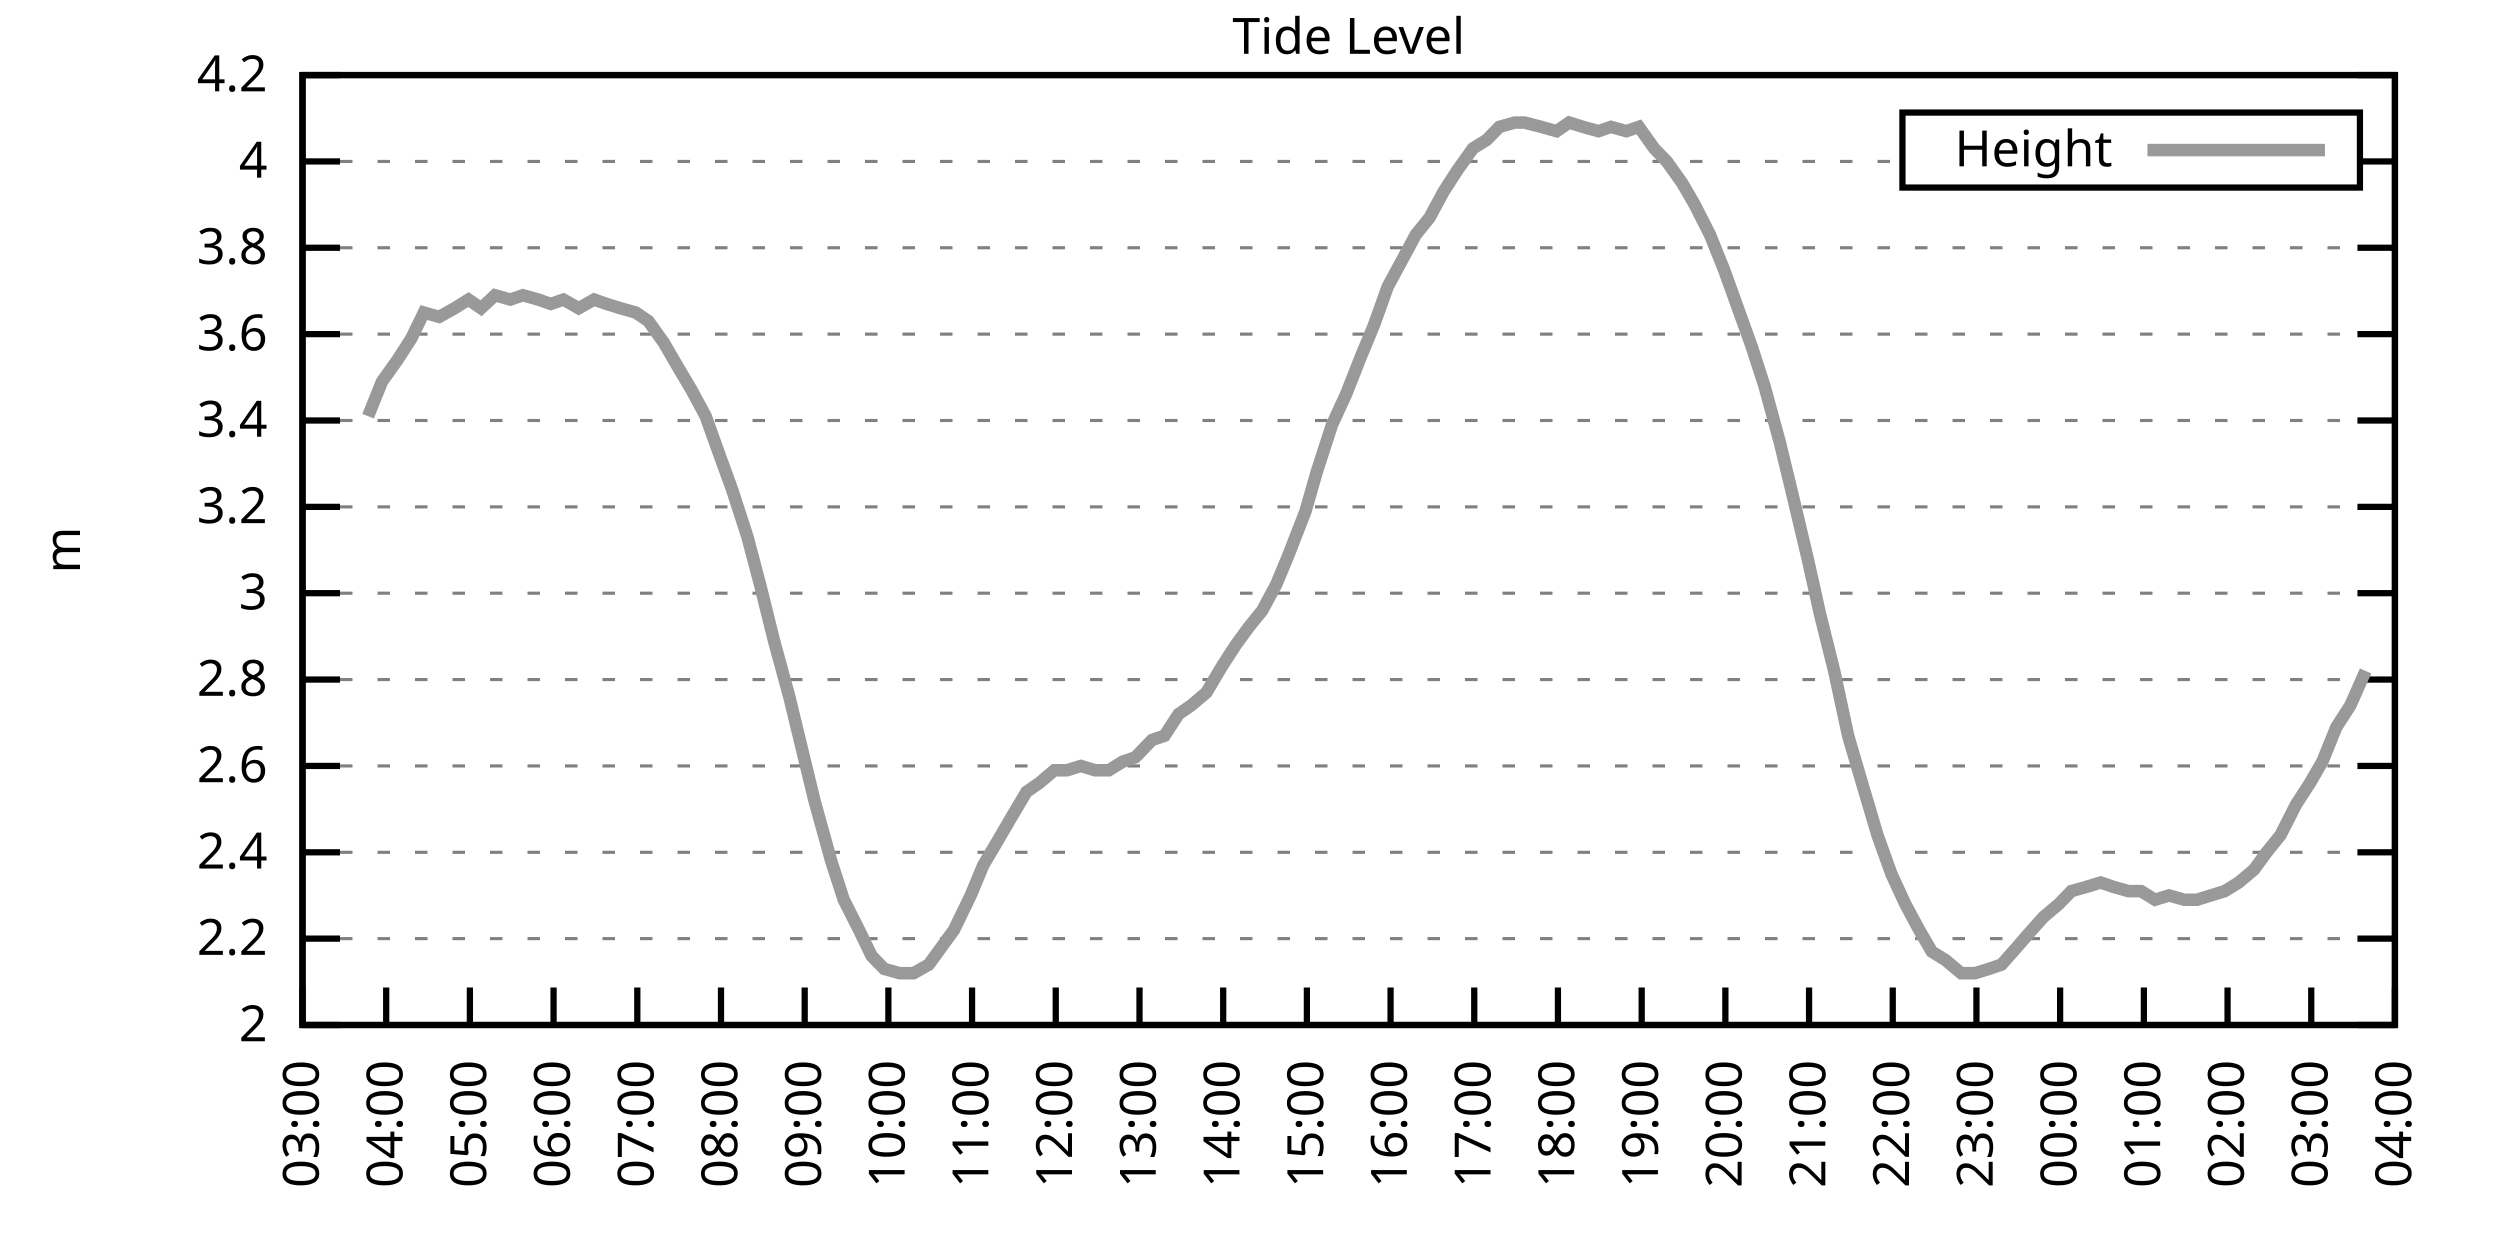
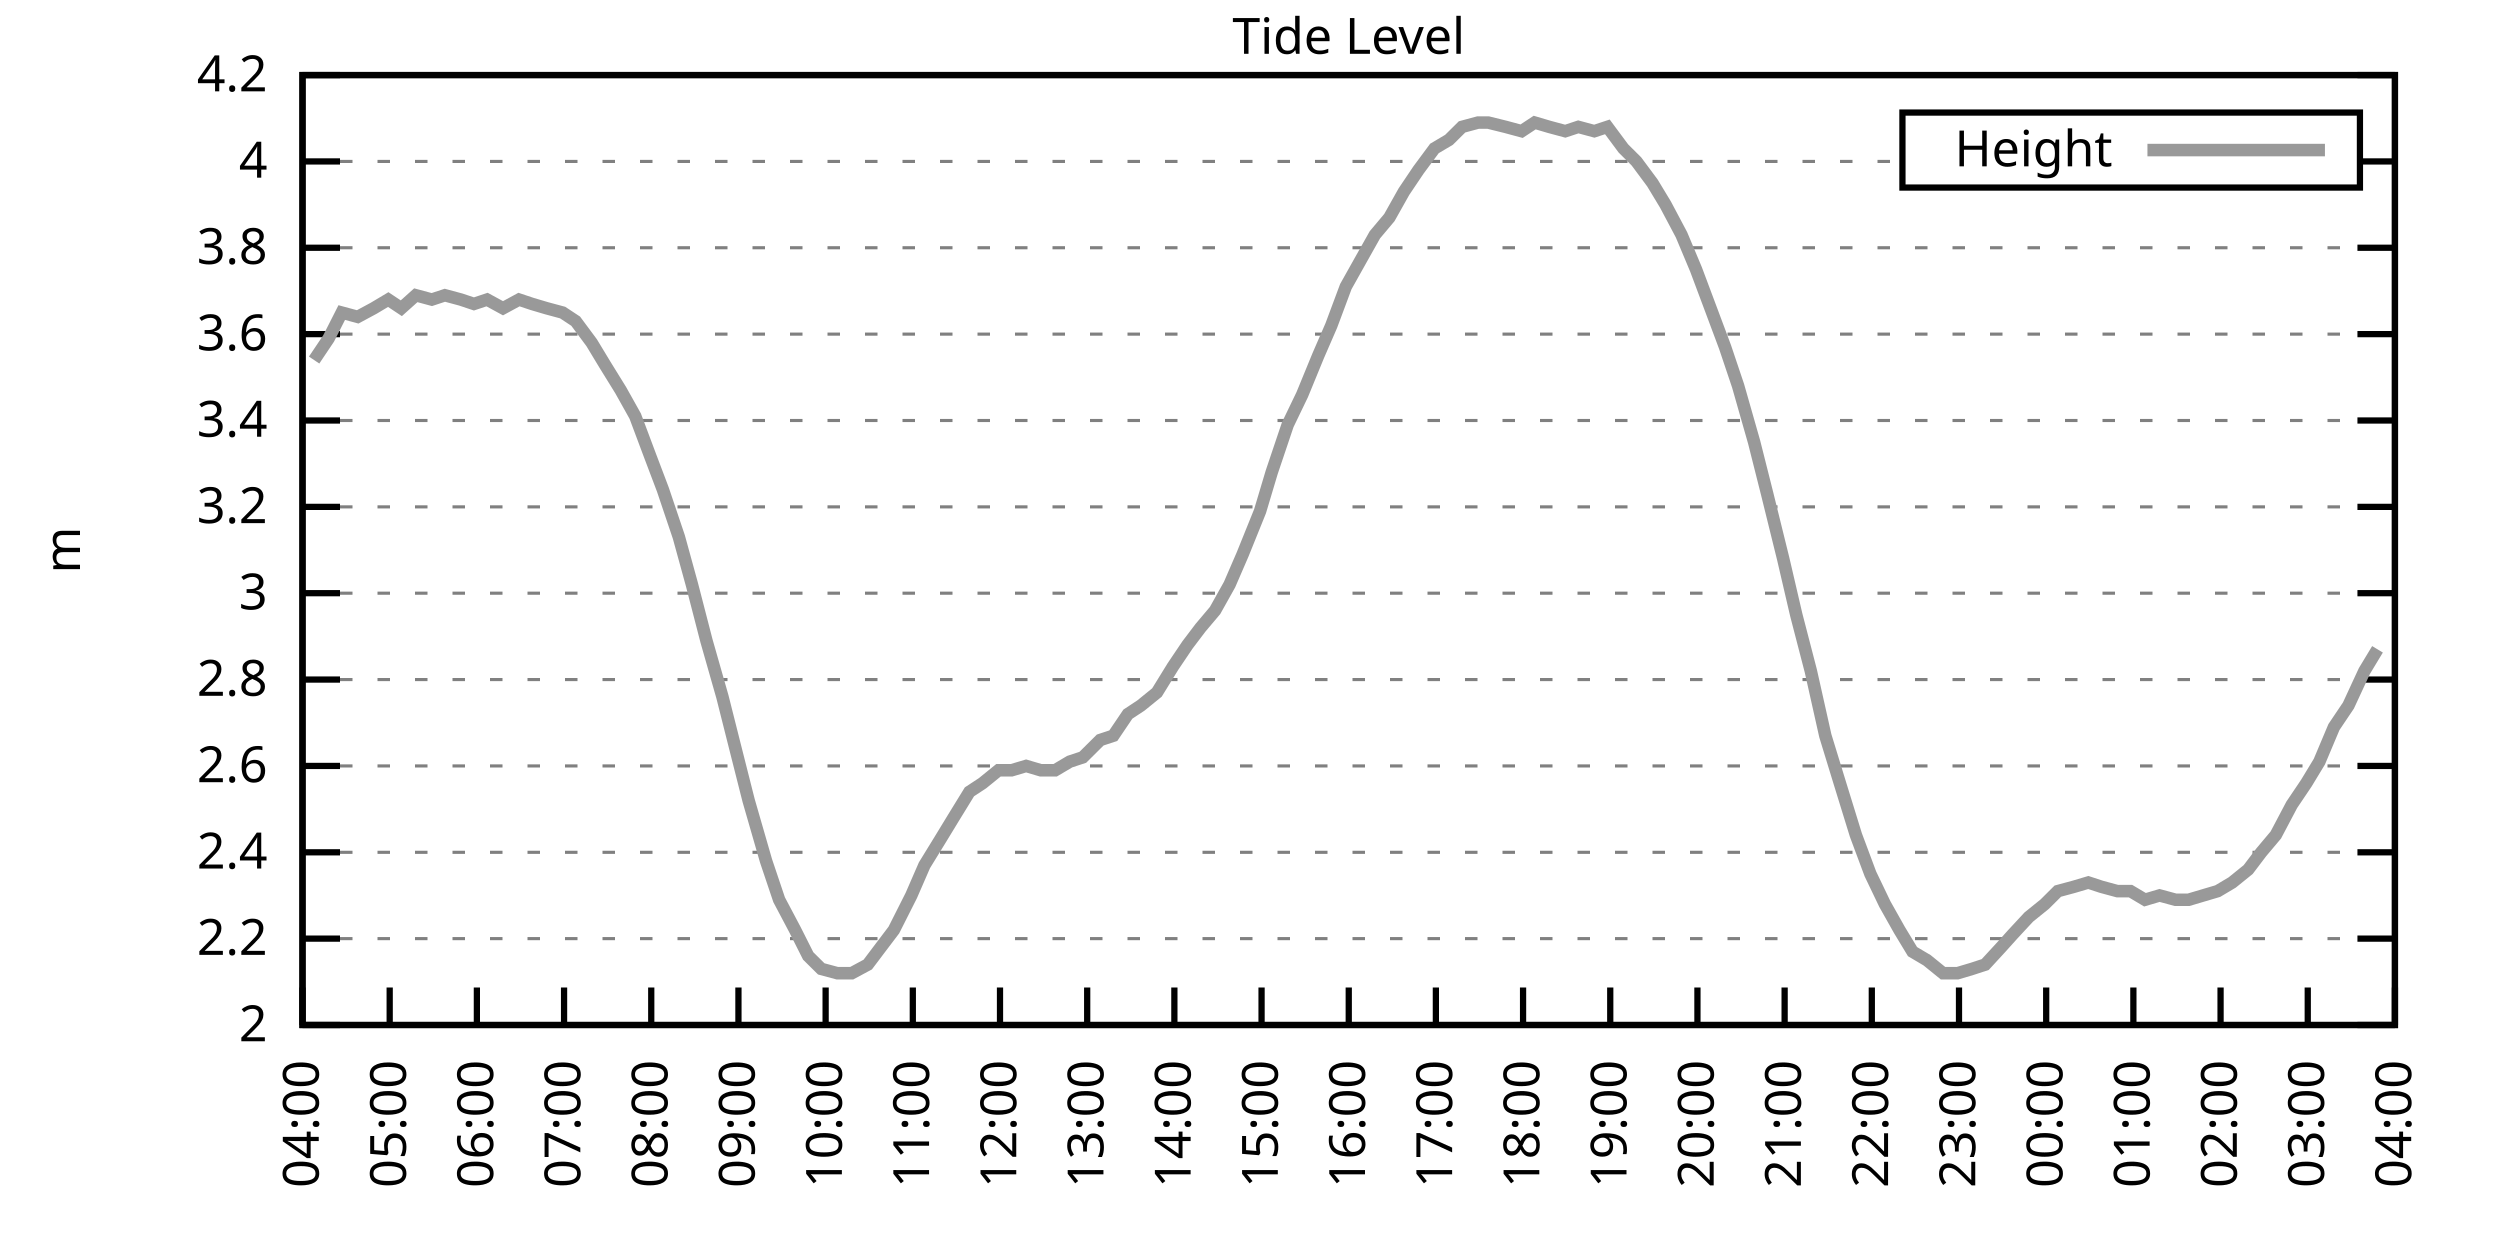
<svg xmlns="http://www.w3.org/2000/svg" xmlns:xlink="http://www.w3.org/1999/xlink" width="400" height="200" viewBox="0 0 400 200">
  <g id="gnuplot_canvas">
    <rect x="0" y="0" width="400" height="200" fill="none" />
    <defs>
      <circle id="gpDot" r="0.5" stroke-width="0.5" stroke="currentColor" />
      <path id="gpPt0" stroke-width="0.333" stroke="currentColor" d="M-1,0 h2 M0,-1 v2" />
      <path id="gpPt1" stroke-width="0.333" stroke="currentColor" d="M-1,-1 L1,1 M1,-1 L-1,1" />
      <path id="gpPt2" stroke-width="0.333" stroke="currentColor" d="M-1,0 L1,0 M0,-1 L0,1 M-1,-1 L1,1 M-1,1 L1,-1" />
      <rect id="gpPt3" stroke-width="0.333" stroke="currentColor" x="-1" y="-1" width="2" height="2" />
      <rect id="gpPt4" stroke-width="0.333" stroke="currentColor" fill="currentColor" x="-1" y="-1" width="2" height="2" />
      <circle id="gpPt5" stroke-width="0.333" stroke="currentColor" cx="0" cy="0" r="1" />
      <use xlink:href="#gpPt5" id="gpPt6" fill="currentColor" stroke="none" />
      <path id="gpPt7" stroke-width="0.333" stroke="currentColor" d="M0,-1.33 L-1.33,0.67 L1.33,0.67 z" />
      <use xlink:href="#gpPt7" id="gpPt8" fill="currentColor" stroke="none" />
      <use xlink:href="#gpPt7" id="gpPt9" stroke="currentColor" transform="rotate(180)" />
      <use xlink:href="#gpPt9" id="gpPt10" fill="currentColor" stroke="none" />
      <use xlink:href="#gpPt3" id="gpPt11" stroke="currentColor" transform="rotate(45)" />
      <use xlink:href="#gpPt11" id="gpPt12" fill="currentColor" stroke="none" />
      <path id="gpPt13" stroke-width="0.333" stroke="currentColor" d="M0,1.330 L1.265,0.411 L0.782,-1.067 L-0.782,-1.076 L-1.265,0.411 z" />
      <use xlink:href="#gpPt13" id="gpPt14" fill="currentColor" stroke="none" />
      <filter id="textbox" filterUnits="objectBoundingBox" x="0" y="0" height="1" width="1">
        <feFlood flood-color="white" flood-opacity="1" result="bgnd" />
        <feComposite in="SourceGraphic" in2="bgnd" operator="atop" />
      </filter>
      <filter id="greybox" filterUnits="objectBoundingBox" x="0" y="0" height="1" width="1">
        <feFlood flood-color="lightgrey" flood-opacity="1" result="grey" />
        <feComposite in="SourceGraphic" in2="grey" operator="atop" />
      </filter>
    </defs>
    <g fill="none" color="white" stroke="currentColor" stroke-width="1.00" stroke-linecap="butt" stroke-linejoin="miter">
</g>
    <g fill="none" color="black" stroke="currentColor" stroke-width="1.00" stroke-linecap="butt" stroke-linejoin="miter">
      <g stroke="none" shape-rendering="crispEdges">
        <polygon fill="rgb(255, 255, 255)" points="48.40,164.00 383.18,164.00 383.18,12.02 48.40,12.02 " />
      </g>
    </g>
    <g fill="none" color="black" stroke="currentColor" stroke-width="1.00" stroke-linecap="butt" stroke-linejoin="miter">
</g>
    <g fill="none" color="black" stroke="black" stroke-width="0.50" stroke-linecap="butt" stroke-linejoin="miter">
</g>
    <g fill="none" color="gray" stroke="currentColor" stroke-width="0.50" stroke-linecap="butt" stroke-linejoin="miter">
      <path stroke="gray" stroke-dasharray="2,4" class="gridline" d="M48.40,164.00 L383.19,164.00  " />
    </g>
    <g fill="none" color="gray" stroke="gray" stroke-width="1.00" stroke-linecap="butt" stroke-linejoin="miter">
</g>
    <g fill="none" color="black" stroke="currentColor" stroke-width="1.00" stroke-linecap="butt" stroke-linejoin="miter">
      <path stroke="black" d="M48.40,164.00 L54.40,164.00 M383.19,164.00 L377.19,164.00  " />
      <g transform="translate(42.80,166.60)" stroke="none" fill="black" font-family="Sans" font-size="8.00" text-anchor="end">
        <text>
          <tspan font-family="Sans"> 2</tspan>
        </text>
      </g>
    </g>
    <g fill="none" color="black" stroke="currentColor" stroke-width="1.00" stroke-linecap="butt" stroke-linejoin="miter">
</g>
    <g fill="none" color="black" stroke="black" stroke-width="0.50" stroke-linecap="butt" stroke-linejoin="miter">
</g>
    <g fill="none" color="gray" stroke="currentColor" stroke-width="0.50" stroke-linecap="butt" stroke-linejoin="miter">
      <path stroke="gray" stroke-dasharray="2,4" class="gridline" d="M48.40,150.18 L383.19,150.18  " />
    </g>
    <g fill="none" color="gray" stroke="gray" stroke-width="1.00" stroke-linecap="butt" stroke-linejoin="miter">
</g>
    <g fill="none" color="black" stroke="currentColor" stroke-width="1.00" stroke-linecap="butt" stroke-linejoin="miter">
      <path stroke="black" d="M48.40,150.18 L54.40,150.18 M383.19,150.18 L377.19,150.18  " />
      <g transform="translate(42.80,152.78)" stroke="none" fill="black" font-family="Sans" font-size="8.00" text-anchor="end">
        <text>
          <tspan font-family="Sans"> 2.2</tspan>
        </text>
      </g>
    </g>
    <g fill="none" color="black" stroke="currentColor" stroke-width="1.00" stroke-linecap="butt" stroke-linejoin="miter">
</g>
    <g fill="none" color="black" stroke="black" stroke-width="0.50" stroke-linecap="butt" stroke-linejoin="miter">
</g>
    <g fill="none" color="gray" stroke="currentColor" stroke-width="0.50" stroke-linecap="butt" stroke-linejoin="miter">
      <path stroke="gray" stroke-dasharray="2,4" class="gridline" d="M48.40,136.37 L383.19,136.37  " />
    </g>
    <g fill="none" color="gray" stroke="gray" stroke-width="1.00" stroke-linecap="butt" stroke-linejoin="miter">
</g>
    <g fill="none" color="black" stroke="currentColor" stroke-width="1.00" stroke-linecap="butt" stroke-linejoin="miter">
      <path stroke="black" d="M48.40,136.37 L54.40,136.37 M383.19,136.37 L377.19,136.37  " />
      <g transform="translate(42.80,138.97)" stroke="none" fill="black" font-family="Sans" font-size="8.00" text-anchor="end">
        <text>
          <tspan font-family="Sans"> 2.4</tspan>
        </text>
      </g>
    </g>
    <g fill="none" color="black" stroke="currentColor" stroke-width="1.00" stroke-linecap="butt" stroke-linejoin="miter">
</g>
    <g fill="none" color="black" stroke="black" stroke-width="0.50" stroke-linecap="butt" stroke-linejoin="miter">
</g>
    <g fill="none" color="gray" stroke="currentColor" stroke-width="0.50" stroke-linecap="butt" stroke-linejoin="miter">
      <path stroke="gray" stroke-dasharray="2,4" class="gridline" d="M48.40,122.55 L383.19,122.55  " />
    </g>
    <g fill="none" color="gray" stroke="gray" stroke-width="1.00" stroke-linecap="butt" stroke-linejoin="miter">
</g>
    <g fill="none" color="black" stroke="currentColor" stroke-width="1.00" stroke-linecap="butt" stroke-linejoin="miter">
      <path stroke="black" d="M48.40,122.55 L54.40,122.55 M383.19,122.55 L377.19,122.55  " />
      <g transform="translate(42.80,125.15)" stroke="none" fill="black" font-family="Sans" font-size="8.00" text-anchor="end">
        <text>
          <tspan font-family="Sans"> 2.6</tspan>
        </text>
      </g>
    </g>
    <g fill="none" color="black" stroke="currentColor" stroke-width="1.00" stroke-linecap="butt" stroke-linejoin="miter">
</g>
    <g fill="none" color="black" stroke="black" stroke-width="0.50" stroke-linecap="butt" stroke-linejoin="miter">
</g>
    <g fill="none" color="gray" stroke="currentColor" stroke-width="0.50" stroke-linecap="butt" stroke-linejoin="miter">
      <path stroke="gray" stroke-dasharray="2,4" class="gridline" d="M48.40,108.73 L383.19,108.73  " />
    </g>
    <g fill="none" color="gray" stroke="gray" stroke-width="1.00" stroke-linecap="butt" stroke-linejoin="miter">
</g>
    <g fill="none" color="black" stroke="currentColor" stroke-width="1.00" stroke-linecap="butt" stroke-linejoin="miter">
      <path stroke="black" d="M48.40,108.73 L54.40,108.73 M383.19,108.73 L377.19,108.73  " />
      <g transform="translate(42.80,111.33)" stroke="none" fill="black" font-family="Sans" font-size="8.00" text-anchor="end">
        <text>
          <tspan font-family="Sans"> 2.8</tspan>
        </text>
      </g>
    </g>
    <g fill="none" color="black" stroke="currentColor" stroke-width="1.00" stroke-linecap="butt" stroke-linejoin="miter">
</g>
    <g fill="none" color="black" stroke="black" stroke-width="0.50" stroke-linecap="butt" stroke-linejoin="miter">
</g>
    <g fill="none" color="gray" stroke="currentColor" stroke-width="0.50" stroke-linecap="butt" stroke-linejoin="miter">
      <path stroke="gray" stroke-dasharray="2,4" class="gridline" d="M48.40,94.91 L383.19,94.91  " />
    </g>
    <g fill="none" color="gray" stroke="gray" stroke-width="1.00" stroke-linecap="butt" stroke-linejoin="miter">
</g>
    <g fill="none" color="black" stroke="currentColor" stroke-width="1.00" stroke-linecap="butt" stroke-linejoin="miter">
      <path stroke="black" d="M48.40,94.91 L54.40,94.91 M383.19,94.91 L377.19,94.91  " />
      <g transform="translate(42.80,97.51)" stroke="none" fill="black" font-family="Sans" font-size="8.00" text-anchor="end">
        <text>
          <tspan font-family="Sans"> 3</tspan>
        </text>
      </g>
    </g>
    <g fill="none" color="black" stroke="currentColor" stroke-width="1.00" stroke-linecap="butt" stroke-linejoin="miter">
</g>
    <g fill="none" color="black" stroke="black" stroke-width="0.50" stroke-linecap="butt" stroke-linejoin="miter">
</g>
    <g fill="none" color="gray" stroke="currentColor" stroke-width="0.50" stroke-linecap="butt" stroke-linejoin="miter">
      <path stroke="gray" stroke-dasharray="2,4" class="gridline" d="M48.40,81.10 L383.19,81.10  " />
    </g>
    <g fill="none" color="gray" stroke="gray" stroke-width="1.00" stroke-linecap="butt" stroke-linejoin="miter">
</g>
    <g fill="none" color="black" stroke="currentColor" stroke-width="1.00" stroke-linecap="butt" stroke-linejoin="miter">
      <path stroke="black" d="M48.40,81.10 L54.40,81.10 M383.19,81.10 L377.19,81.10  " />
      <g transform="translate(42.80,83.70)" stroke="none" fill="black" font-family="Sans" font-size="8.00" text-anchor="end">
        <text>
          <tspan font-family="Sans"> 3.2</tspan>
        </text>
      </g>
    </g>
    <g fill="none" color="black" stroke="currentColor" stroke-width="1.00" stroke-linecap="butt" stroke-linejoin="miter">
</g>
    <g fill="none" color="black" stroke="black" stroke-width="0.50" stroke-linecap="butt" stroke-linejoin="miter">
</g>
    <g fill="none" color="gray" stroke="currentColor" stroke-width="0.50" stroke-linecap="butt" stroke-linejoin="miter">
      <path stroke="gray" stroke-dasharray="2,4" class="gridline" d="M48.40,67.28 L383.19,67.28  " />
    </g>
    <g fill="none" color="gray" stroke="gray" stroke-width="1.00" stroke-linecap="butt" stroke-linejoin="miter">
</g>
    <g fill="none" color="black" stroke="currentColor" stroke-width="1.00" stroke-linecap="butt" stroke-linejoin="miter">
      <path stroke="black" d="M48.40,67.28 L54.40,67.28 M383.19,67.28 L377.19,67.28  " />
      <g transform="translate(42.80,69.88)" stroke="none" fill="black" font-family="Sans" font-size="8.00" text-anchor="end">
        <text>
          <tspan font-family="Sans"> 3.4</tspan>
        </text>
      </g>
    </g>
    <g fill="none" color="black" stroke="currentColor" stroke-width="1.00" stroke-linecap="butt" stroke-linejoin="miter">
</g>
    <g fill="none" color="black" stroke="black" stroke-width="0.50" stroke-linecap="butt" stroke-linejoin="miter">
</g>
    <g fill="none" color="gray" stroke="currentColor" stroke-width="0.50" stroke-linecap="butt" stroke-linejoin="miter">
      <path stroke="gray" stroke-dasharray="2,4" class="gridline" d="M48.40,53.46 L383.19,53.46  " />
    </g>
    <g fill="none" color="gray" stroke="gray" stroke-width="1.00" stroke-linecap="butt" stroke-linejoin="miter">
</g>
    <g fill="none" color="black" stroke="currentColor" stroke-width="1.00" stroke-linecap="butt" stroke-linejoin="miter">
      <path stroke="black" d="M48.40,53.46 L54.40,53.46 M383.19,53.46 L377.19,53.46  " />
      <g transform="translate(42.80,56.06)" stroke="none" fill="black" font-family="Sans" font-size="8.00" text-anchor="end">
        <text>
          <tspan font-family="Sans"> 3.6</tspan>
        </text>
      </g>
    </g>
    <g fill="none" color="black" stroke="currentColor" stroke-width="1.00" stroke-linecap="butt" stroke-linejoin="miter">
</g>
    <g fill="none" color="black" stroke="black" stroke-width="0.50" stroke-linecap="butt" stroke-linejoin="miter">
</g>
    <g fill="none" color="gray" stroke="currentColor" stroke-width="0.50" stroke-linecap="butt" stroke-linejoin="miter">
      <path stroke="gray" stroke-dasharray="2,4" class="gridline" d="M48.40,39.64 L383.19,39.64  " />
    </g>
    <g fill="none" color="gray" stroke="gray" stroke-width="1.00" stroke-linecap="butt" stroke-linejoin="miter">
</g>
    <g fill="none" color="black" stroke="currentColor" stroke-width="1.00" stroke-linecap="butt" stroke-linejoin="miter">
      <path stroke="black" d="M48.40,39.64 L54.40,39.64 M383.19,39.64 L377.19,39.64  " />
      <g transform="translate(42.80,42.24)" stroke="none" fill="black" font-family="Sans" font-size="8.00" text-anchor="end">
        <text>
          <tspan font-family="Sans"> 3.8</tspan>
        </text>
      </g>
    </g>
    <g fill="none" color="black" stroke="currentColor" stroke-width="1.00" stroke-linecap="butt" stroke-linejoin="miter">
</g>
    <g fill="none" color="black" stroke="black" stroke-width="0.50" stroke-linecap="butt" stroke-linejoin="miter">
</g>
    <g fill="none" color="gray" stroke="currentColor" stroke-width="0.50" stroke-linecap="butt" stroke-linejoin="miter">
      <path stroke="gray" stroke-dasharray="2,4" class="gridline" d="M48.40,25.83 L304.39,25.83 M377.59,25.83 L383.19,25.83  " />
    </g>
    <g fill="none" color="gray" stroke="gray" stroke-width="1.00" stroke-linecap="butt" stroke-linejoin="miter">
</g>
    <g fill="none" color="black" stroke="currentColor" stroke-width="1.00" stroke-linecap="butt" stroke-linejoin="miter">
      <path stroke="black" d="M48.40,25.83 L54.40,25.83 M383.19,25.83 L377.19,25.83  " />
      <g transform="translate(42.80,28.43)" stroke="none" fill="black" font-family="Sans" font-size="8.00" text-anchor="end">
        <text>
          <tspan font-family="Sans"> 4</tspan>
        </text>
      </g>
    </g>
    <g fill="none" color="black" stroke="currentColor" stroke-width="1.00" stroke-linecap="butt" stroke-linejoin="miter">
</g>
    <g fill="none" color="black" stroke="black" stroke-width="0.50" stroke-linecap="butt" stroke-linejoin="miter">
</g>
    <g fill="none" color="gray" stroke="currentColor" stroke-width="0.50" stroke-linecap="butt" stroke-linejoin="miter">
      <path stroke="gray" stroke-dasharray="2,4" class="gridline" d="M48.40,12.01 L383.19,12.01  " />
    </g>
    <g fill="none" color="gray" stroke="gray" stroke-width="1.00" stroke-linecap="butt" stroke-linejoin="miter">
</g>
    <g fill="none" color="black" stroke="currentColor" stroke-width="1.00" stroke-linecap="butt" stroke-linejoin="miter">
      <path stroke="black" d="M48.40,12.01 L54.40,12.01 M383.19,12.01 L377.19,12.01  " />
      <g transform="translate(42.80,14.61)" stroke="none" fill="black" font-family="Sans" font-size="8.00" text-anchor="end">
        <text>
          <tspan font-family="Sans"> 4.2</tspan>
        </text>
      </g>
    </g>
    <g fill="none" color="black" stroke="currentColor" stroke-width="1.00" stroke-linecap="butt" stroke-linejoin="miter">
      <path stroke="black" d="M48.40,164.00 L48.40,158.00  " />
      <g transform="translate(51.00,169.60) rotate(270.00)" stroke="none" fill="black" font-family="Sans" font-size="8.00" text-anchor="end">
        <text>
-           <tspan font-family="Sans">03:00</tspan>
-         </text>
-       </g>
-     </g>
-     <g fill="none" color="black" stroke="currentColor" stroke-width="1.00" stroke-linecap="butt" stroke-linejoin="miter">
-       <path stroke="black" d="M61.79,164.00 L61.79,158.00  " />
-       <g transform="translate(64.39,169.60) rotate(270.00)" stroke="none" fill="black" font-family="Sans" font-size="8.00" text-anchor="end">
-         <text>
          <tspan font-family="Sans">04:00</tspan>
        </text>
      </g>
    </g>
    <g fill="none" color="black" stroke="currentColor" stroke-width="1.00" stroke-linecap="butt" stroke-linejoin="miter">
-       <path stroke="black" d="M75.18,164.00 L75.18,158.00  " />
-       <g transform="translate(77.78,169.60) rotate(270.00)" stroke="none" fill="black" font-family="Sans" font-size="8.00" text-anchor="end">
+       <path stroke="black" d="M62.35,164.00 L62.35,158.00  " />
+       <g transform="translate(64.95,169.60) rotate(270.00)" stroke="none" fill="black" font-family="Sans" font-size="8.00" text-anchor="end">
        <text>
          <tspan font-family="Sans">05:00</tspan>
        </text>
      </g>
    </g>
    <g fill="none" color="black" stroke="currentColor" stroke-width="1.00" stroke-linecap="butt" stroke-linejoin="miter">
-       <path stroke="black" d="M88.57,164.00 L88.57,158.00  " />
-       <g transform="translate(91.17,169.60) rotate(270.00)" stroke="none" fill="black" font-family="Sans" font-size="8.00" text-anchor="end">
+       <path stroke="black" d="M76.30,164.00 L76.30,158.00  " />
+       <g transform="translate(78.90,169.60) rotate(270.00)" stroke="none" fill="black" font-family="Sans" font-size="8.00" text-anchor="end">
        <text>
          <tspan font-family="Sans">06:00</tspan>
        </text>
      </g>
    </g>
    <g fill="none" color="black" stroke="currentColor" stroke-width="1.00" stroke-linecap="butt" stroke-linejoin="miter">
-       <path stroke="black" d="M101.97,164.00 L101.97,158.00  " />
-       <g transform="translate(104.57,169.60) rotate(270.00)" stroke="none" fill="black" font-family="Sans" font-size="8.00" text-anchor="end">
+       <path stroke="black" d="M90.25,164.00 L90.25,158.00  " />
+       <g transform="translate(92.85,169.60) rotate(270.00)" stroke="none" fill="black" font-family="Sans" font-size="8.00" text-anchor="end">
        <text>
          <tspan font-family="Sans">07:00</tspan>
        </text>
      </g>
    </g>
    <g fill="none" color="black" stroke="currentColor" stroke-width="1.00" stroke-linecap="butt" stroke-linejoin="miter">
-       <path stroke="black" d="M115.36,164.00 L115.36,158.00  " />
-       <g transform="translate(117.96,169.60) rotate(270.00)" stroke="none" fill="black" font-family="Sans" font-size="8.00" text-anchor="end">
+       <path stroke="black" d="M104.20,164.00 L104.20,158.00  " />
+       <g transform="translate(106.80,169.60) rotate(270.00)" stroke="none" fill="black" font-family="Sans" font-size="8.00" text-anchor="end">
        <text>
          <tspan font-family="Sans">08:00</tspan>
        </text>
      </g>
    </g>
    <g fill="none" color="black" stroke="currentColor" stroke-width="1.00" stroke-linecap="butt" stroke-linejoin="miter">
-       <path stroke="black" d="M128.75,164.00 L128.75,158.00  " />
-       <g transform="translate(131.35,169.60) rotate(270.00)" stroke="none" fill="black" font-family="Sans" font-size="8.00" text-anchor="end">
+       <path stroke="black" d="M118.15,164.00 L118.15,158.00  " />
+       <g transform="translate(120.75,169.60) rotate(270.00)" stroke="none" fill="black" font-family="Sans" font-size="8.00" text-anchor="end">
        <text>
          <tspan font-family="Sans">09:00</tspan>
        </text>
      </g>
    </g>
    <g fill="none" color="black" stroke="currentColor" stroke-width="1.00" stroke-linecap="butt" stroke-linejoin="miter">
-       <path stroke="black" d="M142.14,164.00 L142.14,158.00  " />
-       <g transform="translate(144.74,169.60) rotate(270.00)" stroke="none" fill="black" font-family="Sans" font-size="8.00" text-anchor="end">
+       <path stroke="black" d="M132.10,164.00 L132.10,158.00  " />
+       <g transform="translate(134.70,169.60) rotate(270.00)" stroke="none" fill="black" font-family="Sans" font-size="8.00" text-anchor="end">
        <text>
          <tspan font-family="Sans">10:00</tspan>
        </text>
      </g>
    </g>
    <g fill="none" color="black" stroke="currentColor" stroke-width="1.00" stroke-linecap="butt" stroke-linejoin="miter">
-       <path stroke="black" d="M155.53,164.00 L155.53,158.00  " />
-       <g transform="translate(158.13,169.60) rotate(270.00)" stroke="none" fill="black" font-family="Sans" font-size="8.00" text-anchor="end">
+       <path stroke="black" d="M146.05,164.00 L146.05,158.00  " />
+       <g transform="translate(148.65,169.60) rotate(270.00)" stroke="none" fill="black" font-family="Sans" font-size="8.00" text-anchor="end">
        <text>
          <tspan font-family="Sans">11:00</tspan>
        </text>
      </g>
    </g>
    <g fill="none" color="black" stroke="currentColor" stroke-width="1.00" stroke-linecap="butt" stroke-linejoin="miter">
-       <path stroke="black" d="M168.92,164.00 L168.92,158.00  " />
-       <g transform="translate(171.52,169.60) rotate(270.00)" stroke="none" fill="black" font-family="Sans" font-size="8.00" text-anchor="end">
+       <path stroke="black" d="M160.00,164.00 L160.00,158.00  " />
+       <g transform="translate(162.60,169.60) rotate(270.00)" stroke="none" fill="black" font-family="Sans" font-size="8.00" text-anchor="end">
        <text>
          <tspan font-family="Sans">12:00</tspan>
        </text>
      </g>
    </g>
    <g fill="none" color="black" stroke="currentColor" stroke-width="1.00" stroke-linecap="butt" stroke-linejoin="miter">
-       <path stroke="black" d="M182.32,164.00 L182.32,158.00  " />
-       <g transform="translate(184.92,169.60) rotate(270.00)" stroke="none" fill="black" font-family="Sans" font-size="8.00" text-anchor="end">
+       <path stroke="black" d="M173.95,164.00 L173.95,158.00  " />
+       <g transform="translate(176.55,169.60) rotate(270.00)" stroke="none" fill="black" font-family="Sans" font-size="8.00" text-anchor="end">
        <text>
          <tspan font-family="Sans">13:00</tspan>
        </text>
      </g>
    </g>
    <g fill="none" color="black" stroke="currentColor" stroke-width="1.00" stroke-linecap="butt" stroke-linejoin="miter">
-       <path stroke="black" d="M195.71,164.00 L195.71,158.00  " />
-       <g transform="translate(198.31,169.60) rotate(270.00)" stroke="none" fill="black" font-family="Sans" font-size="8.00" text-anchor="end">
+       <path stroke="black" d="M187.90,164.00 L187.90,158.00  " />
+       <g transform="translate(190.50,169.60) rotate(270.00)" stroke="none" fill="black" font-family="Sans" font-size="8.00" text-anchor="end">
        <text>
          <tspan font-family="Sans">14:00</tspan>
        </text>
      </g>
    </g>
    <g fill="none" color="black" stroke="currentColor" stroke-width="1.00" stroke-linecap="butt" stroke-linejoin="miter">
-       <path stroke="black" d="M209.10,164.00 L209.10,158.00  " />
-       <g transform="translate(211.70,169.60) rotate(270.00)" stroke="none" fill="black" font-family="Sans" font-size="8.00" text-anchor="end">
+       <path stroke="black" d="M201.85,164.00 L201.85,158.00  " />
+       <g transform="translate(204.45,169.60) rotate(270.00)" stroke="none" fill="black" font-family="Sans" font-size="8.00" text-anchor="end">
        <text>
          <tspan font-family="Sans">15:00</tspan>
        </text>
      </g>
    </g>
    <g fill="none" color="black" stroke="currentColor" stroke-width="1.00" stroke-linecap="butt" stroke-linejoin="miter">
-       <path stroke="black" d="M222.49,164.00 L222.49,158.00  " />
-       <g transform="translate(225.09,169.60) rotate(270.00)" stroke="none" fill="black" font-family="Sans" font-size="8.00" text-anchor="end">
+       <path stroke="black" d="M215.80,164.00 L215.80,158.00  " />
+       <g transform="translate(218.40,169.60) rotate(270.00)" stroke="none" fill="black" font-family="Sans" font-size="8.00" text-anchor="end">
        <text>
          <tspan font-family="Sans">16:00</tspan>
        </text>
      </g>
    </g>
    <g fill="none" color="black" stroke="currentColor" stroke-width="1.00" stroke-linecap="butt" stroke-linejoin="miter">
-       <path stroke="black" d="M235.88,164.00 L235.88,158.00  " />
-       <g transform="translate(238.48,169.60) rotate(270.00)" stroke="none" fill="black" font-family="Sans" font-size="8.00" text-anchor="end">
+       <path stroke="black" d="M229.74,164.00 L229.74,158.00  " />
+       <g transform="translate(232.34,169.60) rotate(270.00)" stroke="none" fill="black" font-family="Sans" font-size="8.00" text-anchor="end">
        <text>
          <tspan font-family="Sans">17:00</tspan>
        </text>
      </g>
    </g>
    <g fill="none" color="black" stroke="currentColor" stroke-width="1.00" stroke-linecap="butt" stroke-linejoin="miter">
-       <path stroke="black" d="M249.27,164.00 L249.27,158.00  " />
-       <g transform="translate(251.87,169.60) rotate(270.00)" stroke="none" fill="black" font-family="Sans" font-size="8.00" text-anchor="end">
+       <path stroke="black" d="M243.69,164.00 L243.69,158.00  " />
+       <g transform="translate(246.29,169.60) rotate(270.00)" stroke="none" fill="black" font-family="Sans" font-size="8.00" text-anchor="end">
        <text>
          <tspan font-family="Sans">18:00</tspan>
        </text>
      </g>
    </g>
    <g fill="none" color="black" stroke="currentColor" stroke-width="1.00" stroke-linecap="butt" stroke-linejoin="miter">
-       <path stroke="black" d="M262.67,164.00 L262.67,158.00  " />
-       <g transform="translate(265.27,169.60) rotate(270.00)" stroke="none" fill="black" font-family="Sans" font-size="8.00" text-anchor="end">
+       <path stroke="black" d="M257.64,164.00 L257.64,158.00  " />
+       <g transform="translate(260.24,169.60) rotate(270.00)" stroke="none" fill="black" font-family="Sans" font-size="8.00" text-anchor="end">
        <text>
          <tspan font-family="Sans">19:00</tspan>
        </text>
      </g>
    </g>
    <g fill="none" color="black" stroke="currentColor" stroke-width="1.00" stroke-linecap="butt" stroke-linejoin="miter">
-       <path stroke="black" d="M276.06,164.00 L276.06,158.00  " />
-       <g transform="translate(278.66,169.60) rotate(270.00)" stroke="none" fill="black" font-family="Sans" font-size="8.00" text-anchor="end">
+       <path stroke="black" d="M271.59,164.00 L271.59,158.00  " />
+       <g transform="translate(274.19,169.60) rotate(270.00)" stroke="none" fill="black" font-family="Sans" font-size="8.00" text-anchor="end">
        <text>
          <tspan font-family="Sans">20:00</tspan>
        </text>
      </g>
    </g>
    <g fill="none" color="black" stroke="currentColor" stroke-width="1.00" stroke-linecap="butt" stroke-linejoin="miter">
-       <path stroke="black" d="M289.45,164.00 L289.45,158.00  " />
-       <g transform="translate(292.05,169.60) rotate(270.00)" stroke="none" fill="black" font-family="Sans" font-size="8.00" text-anchor="end">
+       <path stroke="black" d="M285.54,164.00 L285.54,158.00  " />
+       <g transform="translate(288.14,169.60) rotate(270.00)" stroke="none" fill="black" font-family="Sans" font-size="8.00" text-anchor="end">
        <text>
          <tspan font-family="Sans">21:00</tspan>
        </text>
      </g>
    </g>
    <g fill="none" color="black" stroke="currentColor" stroke-width="1.00" stroke-linecap="butt" stroke-linejoin="miter">
-       <path stroke="black" d="M302.84,164.00 L302.84,158.00  " />
-       <g transform="translate(305.44,169.60) rotate(270.00)" stroke="none" fill="black" font-family="Sans" font-size="8.00" text-anchor="end">
+       <path stroke="black" d="M299.49,164.00 L299.49,158.00  " />
+       <g transform="translate(302.09,169.60) rotate(270.00)" stroke="none" fill="black" font-family="Sans" font-size="8.00" text-anchor="end">
        <text>
          <tspan font-family="Sans">22:00</tspan>
        </text>
      </g>
    </g>
    <g fill="none" color="black" stroke="currentColor" stroke-width="1.00" stroke-linecap="butt" stroke-linejoin="miter">
-       <path stroke="black" d="M316.23,164.00 L316.23,158.00  " />
-       <g transform="translate(318.83,169.60) rotate(270.00)" stroke="none" fill="black" font-family="Sans" font-size="8.00" text-anchor="end">
+       <path stroke="black" d="M313.44,164.00 L313.44,158.00  " />
+       <g transform="translate(316.04,169.60) rotate(270.00)" stroke="none" fill="black" font-family="Sans" font-size="8.00" text-anchor="end">
        <text>
          <tspan font-family="Sans">23:00</tspan>
        </text>
      </g>
    </g>
    <g fill="none" color="black" stroke="currentColor" stroke-width="1.00" stroke-linecap="butt" stroke-linejoin="miter">
-       <path stroke="black" d="M329.62,164.00 L329.62,158.00  " />
-       <g transform="translate(332.22,169.60) rotate(270.00)" stroke="none" fill="black" font-family="Sans" font-size="8.00" text-anchor="end">
+       <path stroke="black" d="M327.39,164.00 L327.39,158.00  " />
+       <g transform="translate(329.99,169.60) rotate(270.00)" stroke="none" fill="black" font-family="Sans" font-size="8.00" text-anchor="end">
        <text>
          <tspan font-family="Sans">00:00</tspan>
        </text>
      </g>
    </g>
    <g fill="none" color="black" stroke="currentColor" stroke-width="1.00" stroke-linecap="butt" stroke-linejoin="miter">
-       <path stroke="black" d="M343.02,164.00 L343.02,158.00  " />
-       <g transform="translate(345.62,169.60) rotate(270.00)" stroke="none" fill="black" font-family="Sans" font-size="8.00" text-anchor="end">
+       <path stroke="black" d="M341.34,164.00 L341.34,158.00  " />
+       <g transform="translate(343.94,169.60) rotate(270.00)" stroke="none" fill="black" font-family="Sans" font-size="8.00" text-anchor="end">
        <text>
          <tspan font-family="Sans">01:00</tspan>
        </text>
      </g>
    </g>
    <g fill="none" color="black" stroke="currentColor" stroke-width="1.00" stroke-linecap="butt" stroke-linejoin="miter">
-       <path stroke="black" d="M356.41,164.00 L356.41,158.00  " />
-       <g transform="translate(359.01,169.60) rotate(270.00)" stroke="none" fill="black" font-family="Sans" font-size="8.00" text-anchor="end">
+       <path stroke="black" d="M355.29,164.00 L355.29,158.00  " />
+       <g transform="translate(357.89,169.60) rotate(270.00)" stroke="none" fill="black" font-family="Sans" font-size="8.00" text-anchor="end">
        <text>
          <tspan font-family="Sans">02:00</tspan>
        </text>
      </g>
    </g>
    <g fill="none" color="black" stroke="currentColor" stroke-width="1.00" stroke-linecap="butt" stroke-linejoin="miter">
-       <path stroke="black" d="M369.80,164.00 L369.80,158.00  " />
-       <g transform="translate(372.40,169.60) rotate(270.00)" stroke="none" fill="black" font-family="Sans" font-size="8.00" text-anchor="end">
+       <path stroke="black" d="M369.24,164.00 L369.24,158.00  " />
+       <g transform="translate(371.84,169.60) rotate(270.00)" stroke="none" fill="black" font-family="Sans" font-size="8.00" text-anchor="end">
        <text>
          <tspan font-family="Sans">03:00</tspan>
        </text>
      </g>
    </g>
    <g fill="none" color="black" stroke="currentColor" stroke-width="1.00" stroke-linecap="butt" stroke-linejoin="miter">
      <path stroke="black" d="M383.19,164.00 L383.19,158.00  " />
      <g transform="translate(385.79,169.60) rotate(270.00)" stroke="none" fill="black" font-family="Sans" font-size="8.00" text-anchor="end">
        <text>
          <tspan font-family="Sans">04:00</tspan>
        </text>
      </g>
    </g>
    <g fill="none" color="black" stroke="currentColor" stroke-width="1.00" stroke-linecap="butt" stroke-linejoin="miter">
</g>
    <g fill="none" color="black" stroke="currentColor" stroke-width="1.00" stroke-linecap="butt" stroke-linejoin="miter">
      <path stroke="black" d="M48.40,12.01 L48.40,164.00 L383.19,164.00 L383.19,12.01 L48.40,12.01 Z  " />
    </g>
    <g fill="none" color="black" stroke="currentColor" stroke-width="1.00" stroke-linecap="butt" stroke-linejoin="miter">
</g>
    <g fill="none" color="black" stroke="currentColor" stroke-width="1.00" stroke-linecap="butt" stroke-linejoin="miter">
      <path stroke="black" d="M304.39,30.01 L304.39,18.01 L377.59,18.01 L377.59,30.01 L304.39,30.01 Z  " />
    </g>
    <g id="Tide_level_plot_1">
      <g fill="none" color="white" stroke="black" stroke-width="2.00" stroke-linecap="butt" stroke-linejoin="miter">
</g>
      <g fill="none" color="black" stroke="currentColor" stroke-width="2.00" stroke-linecap="butt" stroke-linejoin="miter">
        <g transform="translate(337.99,26.61)" stroke="none" fill="black" font-family="Sans" font-size="8.00" text-anchor="end">
          <text>
            <tspan font-family="Sans">Height</tspan>
          </text>
        </g>
      </g>
      <g fill="none" color="black" stroke="currentColor" stroke-width="2.00" stroke-linecap="butt" stroke-linejoin="miter">
-         <path stroke="rgb(153, 153, 153)" d="M343.59,24.01 L371.99,24.01 M58.89,66.59 L61.12,61.06 L63.58,57.61 L65.81,54.15 L67.82,50.01 L70.27,50.70   L72.73,49.32 L74.96,47.93 L76.97,49.32 L79.20,47.24 L81.66,47.93 L83.66,47.24 L86.12,47.93 L88.13,48.63   L90.14,47.93 L92.59,49.32 L95.05,47.93 L97.06,48.63 L99.29,49.32 L101.74,50.01 L103.75,51.39 L106.21,54.84   L108.22,58.30 L110.67,62.44 L112.90,66.59 L115.13,72.81 L117.14,78.33 L119.60,85.93 L121.61,93.53 L123.84,102.51   L126.29,111.49 L128.30,119.78 L130.31,128.08 L132.99,137.75 L135.00,143.96 L137.45,148.80 L139.46,152.95 L141.47,155.02   L143.93,155.71 L146.16,155.71 L148.61,154.33 L150.62,151.56 L152.63,148.80 L155.31,143.27 L157.32,138.44 L159.77,134.29   L161.78,130.84 L164.24,126.69 L166.25,125.31 L168.70,123.24 L170.71,123.24 L172.94,122.55 L175.17,123.24 L177.41,123.24   L179.64,121.86 L181.65,121.17 L184.32,118.40 L186.33,117.71 L188.57,114.26 L190.57,112.88 L193.03,110.80 L195.48,106.66   L197.72,103.20 L199.73,100.44 L201.96,97.68 L204.19,93.53 L206.20,88.70 L208.88,81.79 L210.66,75.57 L213.12,67.97   L215.35,63.13 L217.80,56.92 L219.81,52.08 L222.04,45.86 L224.28,41.72 L226.51,37.57 L228.74,34.81 L230.97,30.66   L233.20,27.21 L235.66,23.75 L237.89,22.37 L239.90,20.30 L242.36,19.61 L243.92,19.61 L246.60,20.30 L249.05,20.99   L251.06,19.61 L253.29,20.30 L255.75,20.99 L257.76,20.30 L260.21,20.99 L262.22,20.30 L264.67,23.75 L266.68,25.83   L269.14,29.28 L271.15,32.74 L273.60,37.57 L275.83,43.10 L278.07,49.32 L280.30,55.53 L282.31,61.75 L284.76,70.73   L286.77,79.02 L289.23,89.39 L291.23,98.37 L293.47,107.35 L295.70,117.71 L297.93,125.31 L300.39,133.60 L302.62,139.82   L304.85,144.66 L307.08,148.80 L309.09,152.26 L311.32,153.64 L313.78,155.71 L316.01,155.71 L318.24,155.02 L320.25,154.33   L322.70,151.56 L324.49,149.49 L326.95,146.73 L329.40,144.66 L331.41,142.58 L333.86,141.89 L336.10,141.20 L338.10,141.89   L340.56,142.58 L342.57,142.58 L344.80,143.96 L347.03,143.27 L349.49,143.96 L351.50,143.96 L353.73,143.27 L355.96,142.58   L358.19,141.20 L360.65,139.13 L362.66,136.37 L364.89,133.60 L367.34,128.77 L369.58,125.31 L371.58,121.86 L373.82,116.33   L376.05,112.88 L378.50,107.35  " />
+         <path stroke="rgb(153, 153, 153)" d="M343.59,24.01 L371.99,24.01 M50.26,57.61 L52.58,54.15 L54.68,50.01 L57.23,50.70 L59.79,49.32 L62.12,47.93   L64.21,49.32 L66.53,47.24 L69.09,47.93 L71.18,47.24 L73.74,47.93 L75.83,48.63 L77.93,47.93 L80.48,49.32   L83.04,47.93 L85.13,48.63 L87.46,49.32 L90.02,50.01 L92.11,51.39 L94.67,54.84 L96.76,58.30 L99.32,62.44   L101.64,66.59 L103.97,72.81 L106.06,78.33 L108.62,85.93 L110.71,93.53 L113.03,102.51 L115.59,111.49 L117.68,119.78   L119.78,128.08 L122.57,137.75 L124.66,143.96 L127.22,148.80 L129.31,152.95 L131.40,155.02 L133.96,155.71 L136.28,155.71   L138.84,154.33 L140.93,151.56 L143.02,148.80 L145.81,143.27 L147.91,138.44 L150.46,134.29 L152.56,130.84 L155.11,126.69   L157.21,125.31 L159.76,123.24 L161.86,123.24 L164.18,122.55 L166.51,123.24 L168.83,123.24 L171.16,121.86 L173.25,121.17   L176.04,118.40 L178.13,117.71 L180.46,114.26 L182.55,112.88 L185.11,110.80 L187.66,106.66 L189.99,103.20 L192.08,100.44   L194.41,97.68 L196.73,93.53 L198.82,88.70 L201.61,81.79 L203.47,75.57 L206.03,67.97 L208.36,63.13 L210.91,56.92   L213.01,52.08 L215.33,45.86 L217.65,41.72 L219.98,37.57 L222.30,34.81 L224.63,30.66 L226.95,27.21 L229.51,23.75   L231.84,22.37 L233.93,20.30 L236.49,19.61 L238.11,19.61 L240.90,20.30 L243.46,20.99 L245.55,19.61 L247.88,20.30   L250.44,20.99 L252.53,20.30 L255.09,20.99 L257.18,20.30 L259.74,23.75 L261.83,25.83 L264.39,29.28 L266.48,32.74   L269.04,37.57 L271.36,43.10 L273.69,49.32 L276.01,55.53 L278.10,61.75 L280.66,70.73 L282.75,79.02 L285.31,89.39   L287.40,98.37 L289.73,107.35 L292.05,117.71 L294.38,125.31 L296.94,133.60 L299.26,139.82 L301.58,144.66 L303.91,148.80   L306.00,152.26 L308.33,153.64 L310.88,155.71 L313.21,155.71 L315.53,155.02 L317.63,154.33 L320.18,151.56 L322.04,149.49   L324.60,146.73 L327.16,144.66 L329.25,142.58 L331.81,141.89 L334.13,141.20 L336.23,141.89 L338.78,142.58 L340.88,142.58   L343.20,143.96 L345.53,143.27 L348.08,143.96 L350.18,143.96 L352.50,143.27 L354.83,142.58 L357.15,141.20 L359.71,139.13   L361.80,136.37 L364.13,133.60 L366.68,128.77 L369.01,125.31 L371.10,121.86 L373.43,116.33 L375.75,112.88 L378.31,107.35   L380.40,103.89  " />
      </g>
    </g>
    <g fill="none" color="black" stroke="currentColor" stroke-width="2.00" stroke-linecap="butt" stroke-linejoin="miter">
</g>
    <g fill="none" color="black" stroke="black" stroke-width="1.00" stroke-linecap="butt" stroke-linejoin="miter">
</g>
    <g fill="none" color="black" stroke="currentColor" stroke-width="1.00" stroke-linecap="butt" stroke-linejoin="miter">
      <path stroke="black" d="M48.40,12.01 L48.40,164.00 L383.19,164.00 L383.19,12.01 L48.40,12.01 Z  " />
      <g transform="translate(12.80,88.01) rotate(270.00)" stroke="none" fill="black" font-family="Sans" font-size="8.00" text-anchor="middle">
        <text>
          <tspan font-family="Sans">m</tspan>
        </text>
      </g>
    </g>
    <g fill="none" color="black" stroke="currentColor" stroke-width="1.00" stroke-linecap="butt" stroke-linejoin="miter">
</g>
    <g fill="none" color="black" stroke="currentColor" stroke-width="1.00" stroke-linecap="butt" stroke-linejoin="miter">
      <g transform="translate(215.79,8.61)" stroke="none" fill="black" font-family="Sans" font-size="8.00" text-anchor="middle">
        <text>
          <tspan font-family="Sans">Tide Level</tspan>
        </text>
      </g>
    </g>
    <g fill="none" color="black" stroke="currentColor" stroke-width="1.00" stroke-linecap="butt" stroke-linejoin="miter">
</g>
  </g>
</svg>
